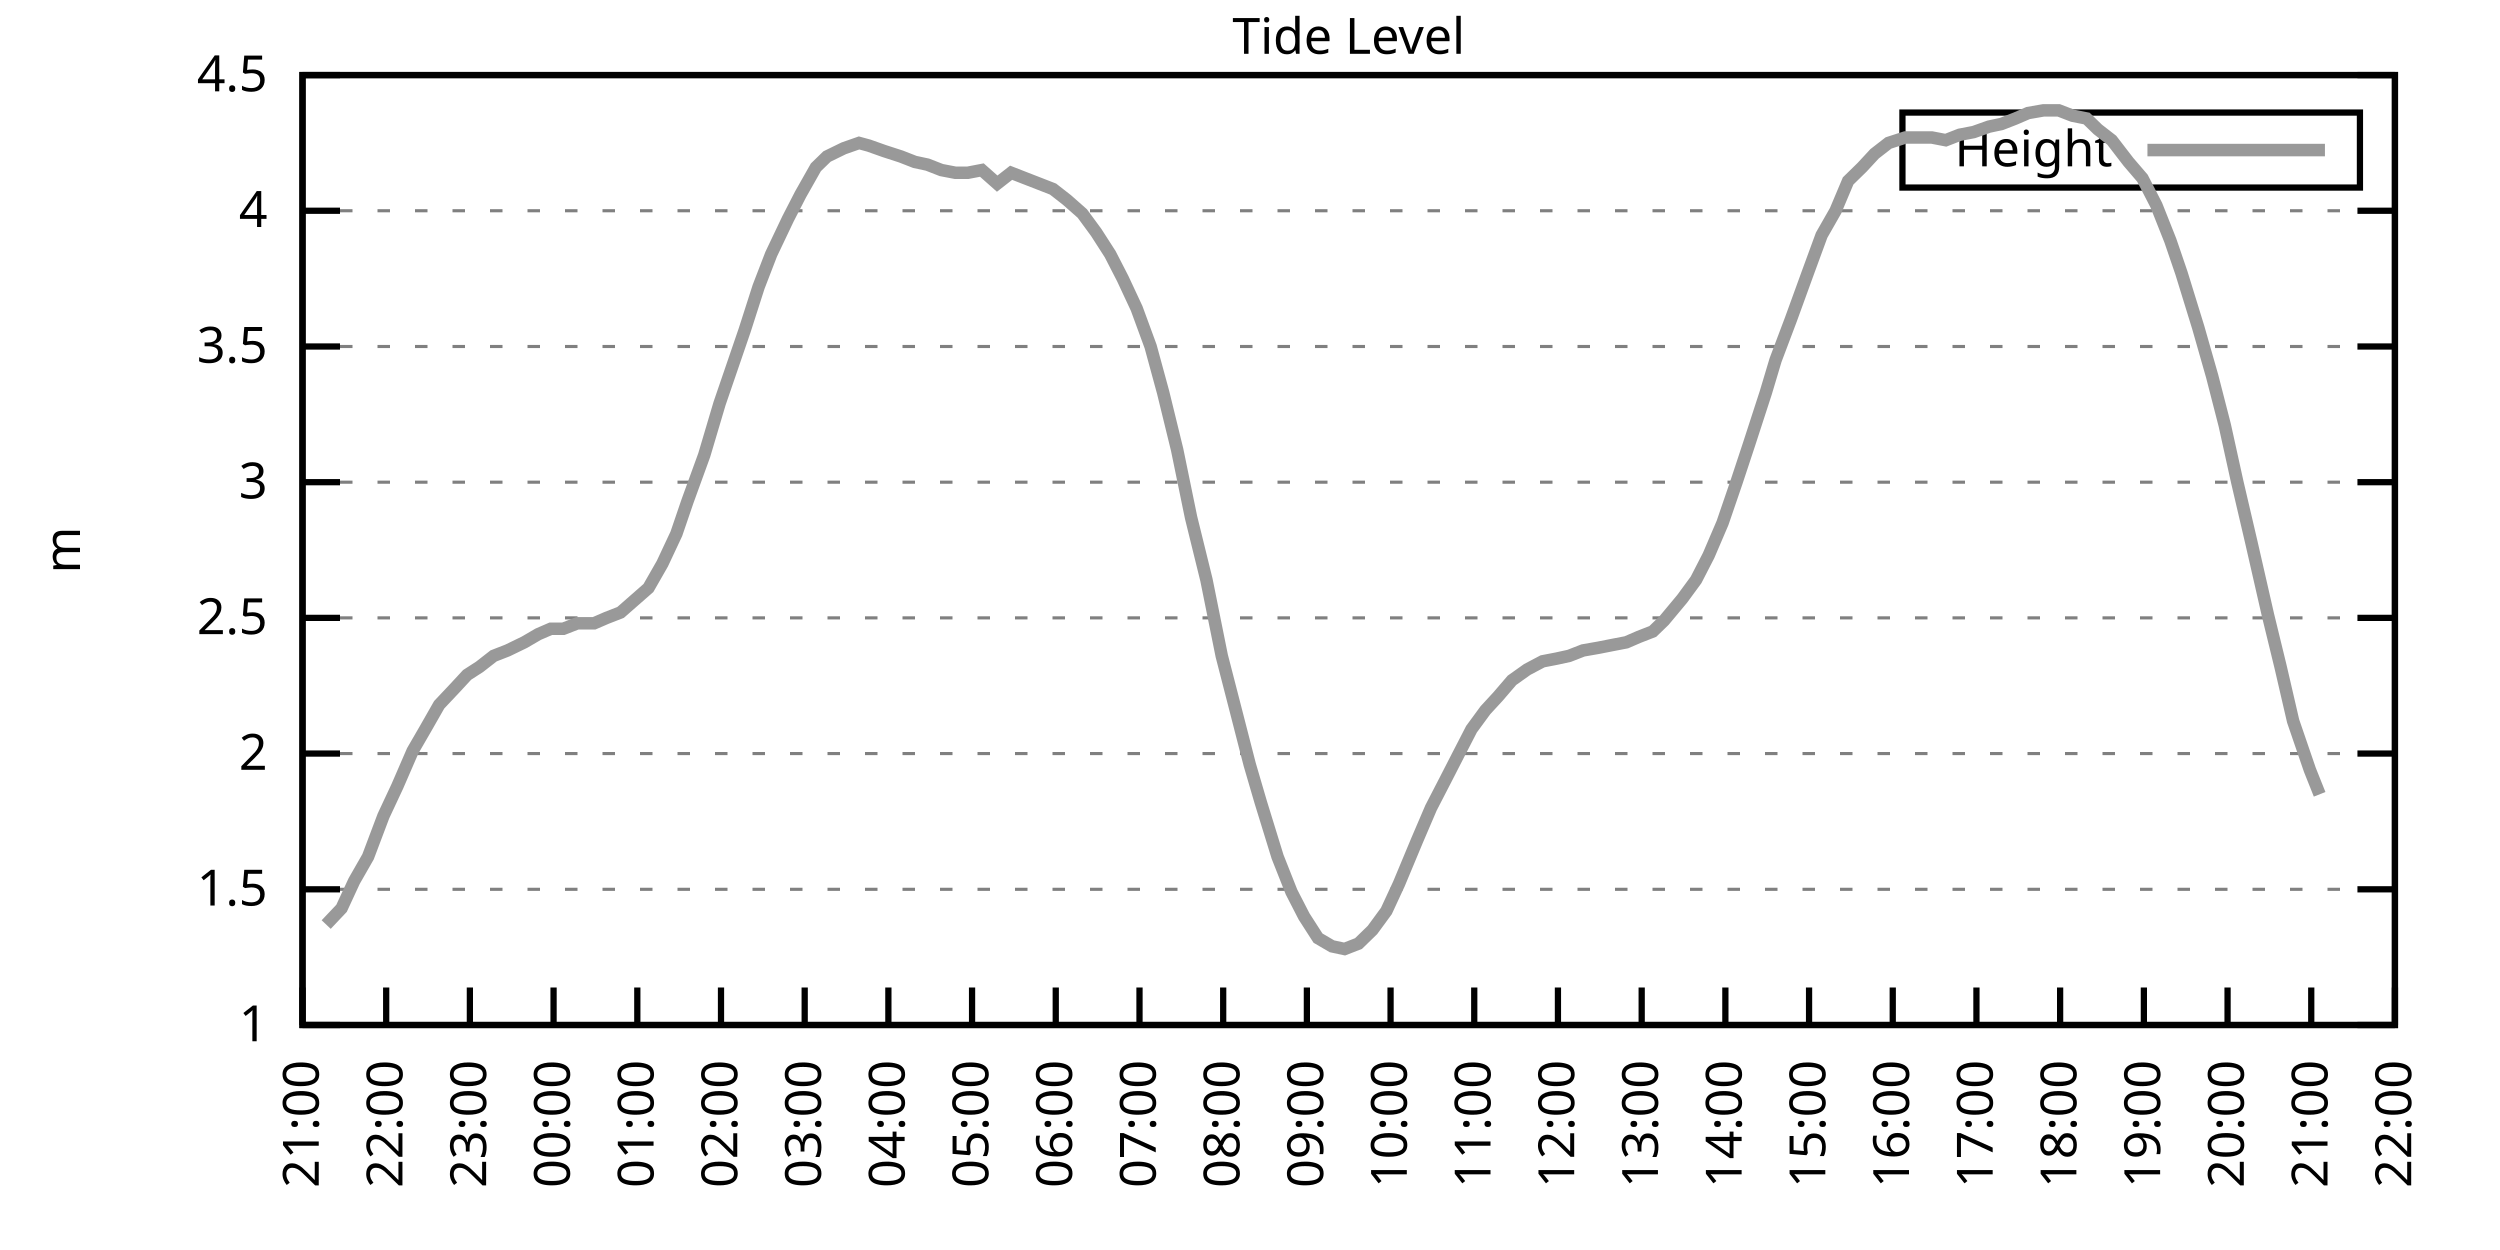
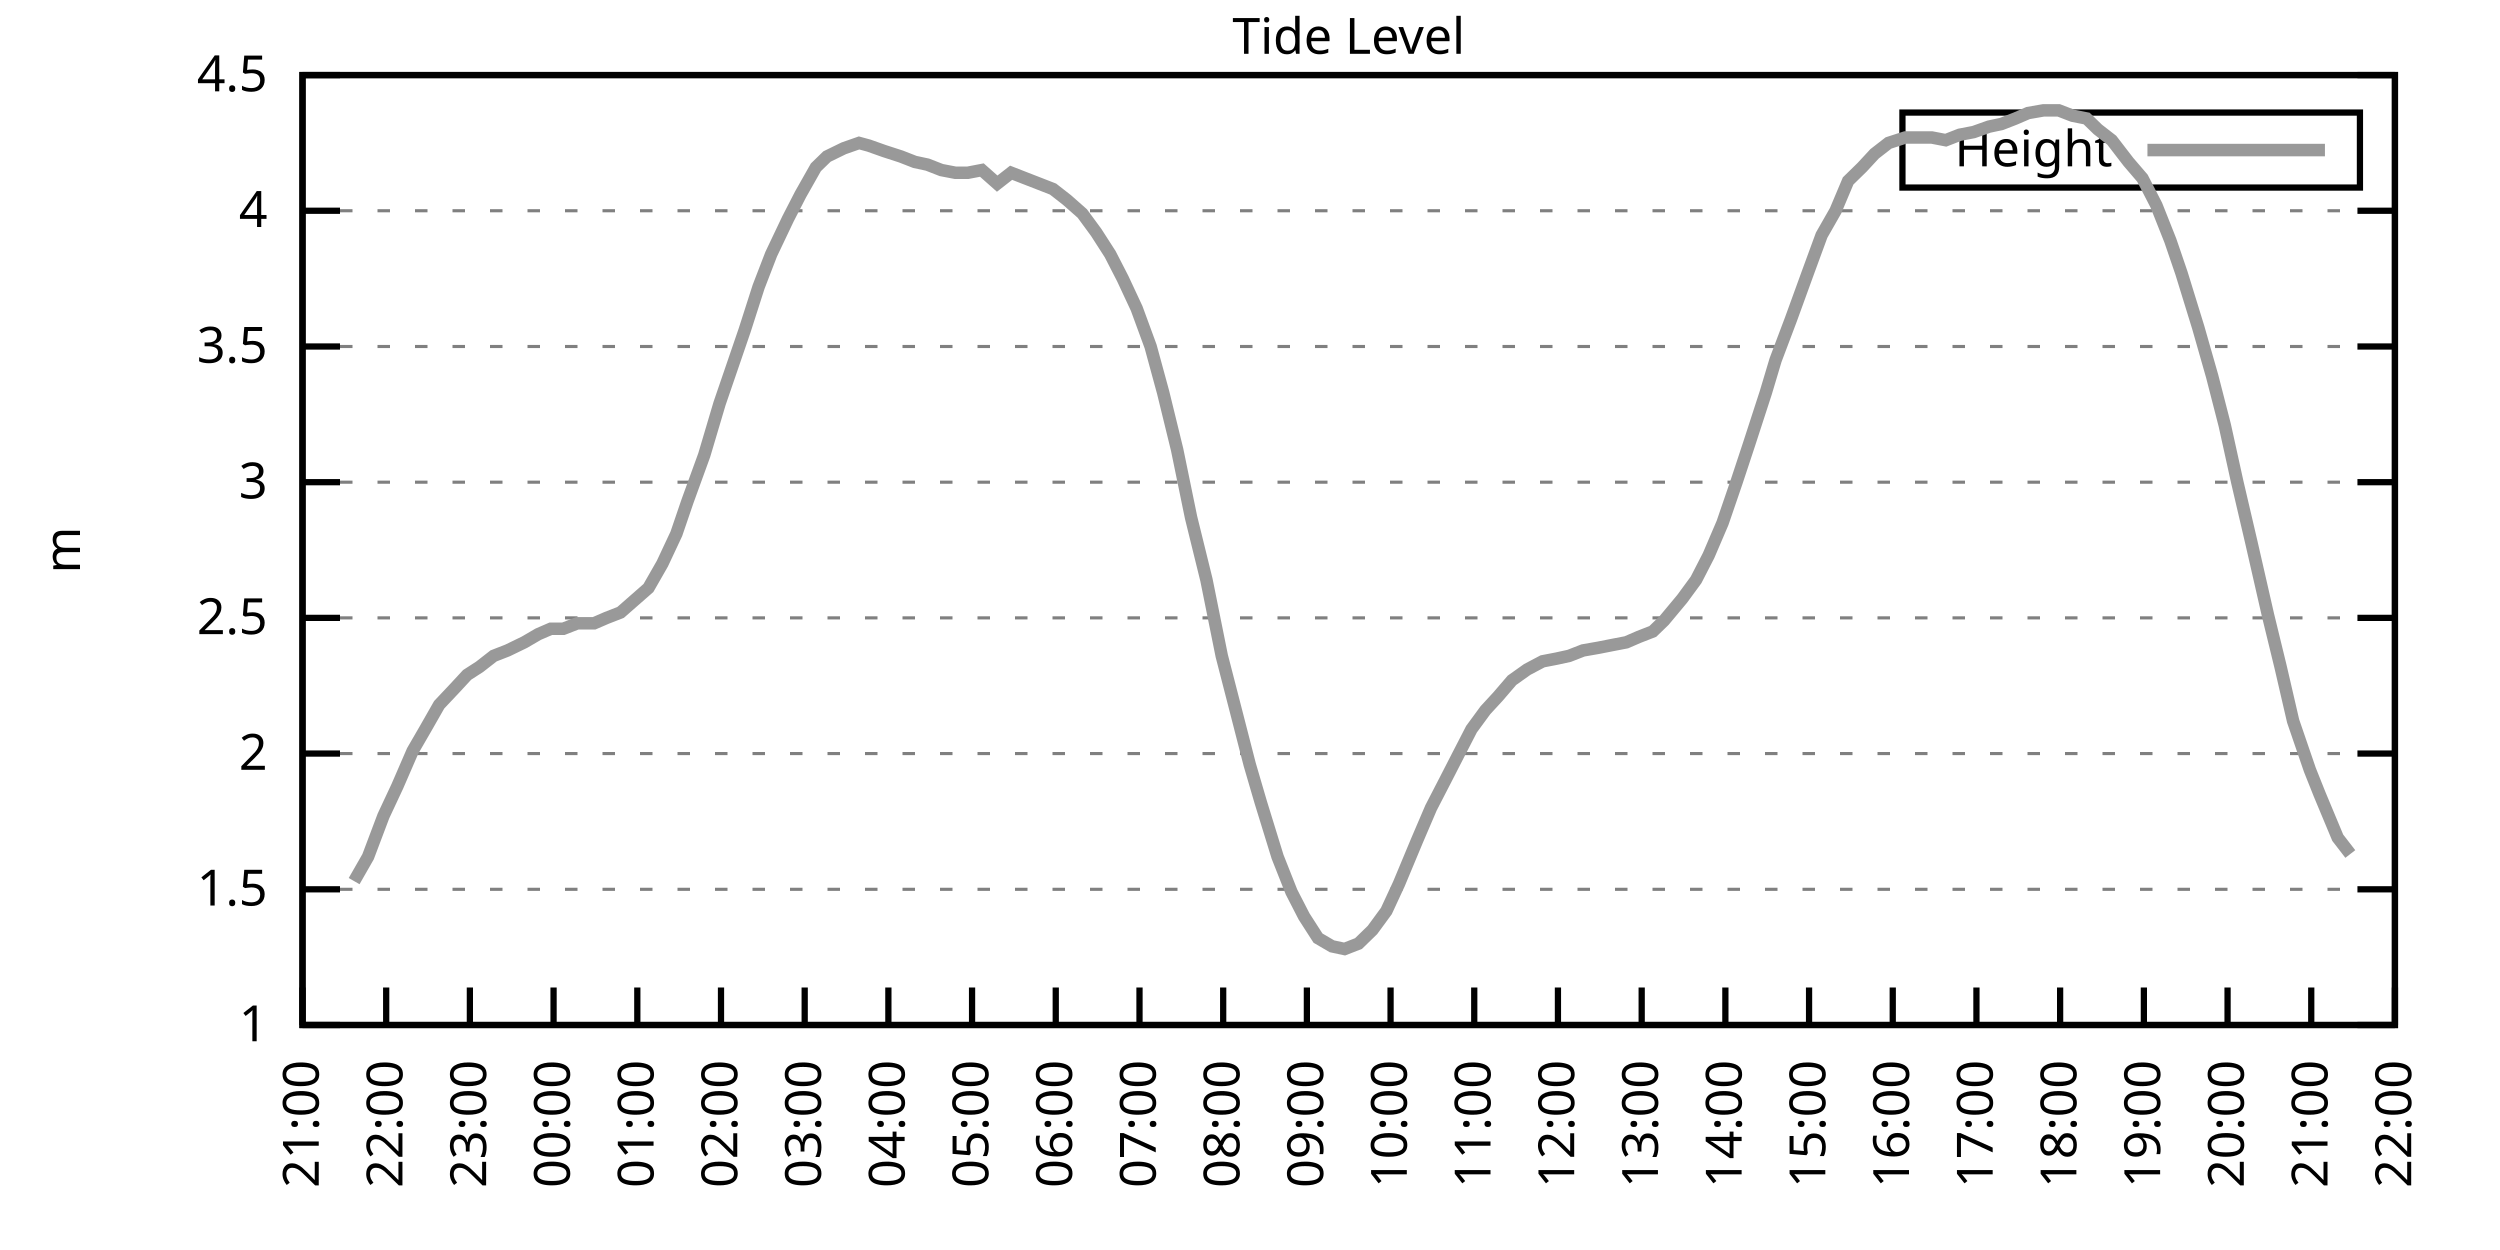
<svg xmlns="http://www.w3.org/2000/svg" xmlns:xlink="http://www.w3.org/1999/xlink" width="400" height="200" viewBox="0 0 400 200">
  <g id="gnuplot_canvas">
    <rect x="0" y="0" width="400" height="200" fill="none" />
    <defs>
      <circle id="gpDot" r="0.5" stroke-width="0.5" stroke="currentColor" />
      <path id="gpPt0" stroke-width="0.333" stroke="currentColor" d="M-1,0 h2 M0,-1 v2" />
      <path id="gpPt1" stroke-width="0.333" stroke="currentColor" d="M-1,-1 L1,1 M1,-1 L-1,1" />
      <path id="gpPt2" stroke-width="0.333" stroke="currentColor" d="M-1,0 L1,0 M0,-1 L0,1 M-1,-1 L1,1 M-1,1 L1,-1" />
      <rect id="gpPt3" stroke-width="0.333" stroke="currentColor" x="-1" y="-1" width="2" height="2" />
      <rect id="gpPt4" stroke-width="0.333" stroke="currentColor" fill="currentColor" x="-1" y="-1" width="2" height="2" />
      <circle id="gpPt5" stroke-width="0.333" stroke="currentColor" cx="0" cy="0" r="1" />
      <use xlink:href="#gpPt5" id="gpPt6" fill="currentColor" stroke="none" />
      <path id="gpPt7" stroke-width="0.333" stroke="currentColor" d="M0,-1.33 L-1.33,0.67 L1.33,0.67 z" />
      <use xlink:href="#gpPt7" id="gpPt8" fill="currentColor" stroke="none" />
      <use xlink:href="#gpPt7" id="gpPt9" stroke="currentColor" transform="rotate(180)" />
      <use xlink:href="#gpPt9" id="gpPt10" fill="currentColor" stroke="none" />
      <use xlink:href="#gpPt3" id="gpPt11" stroke="currentColor" transform="rotate(45)" />
      <use xlink:href="#gpPt11" id="gpPt12" fill="currentColor" stroke="none" />
      <path id="gpPt13" stroke-width="0.333" stroke="currentColor" d="M0,1.330 L1.265,0.411 L0.782,-1.067 L-0.782,-1.076 L-1.265,0.411 z" />
      <use xlink:href="#gpPt13" id="gpPt14" fill="currentColor" stroke="none" />
      <filter id="textbox" filterUnits="objectBoundingBox" x="0" y="0" height="1" width="1">
        <feFlood flood-color="white" flood-opacity="1" result="bgnd" />
        <feComposite in="SourceGraphic" in2="bgnd" operator="atop" />
      </filter>
      <filter id="greybox" filterUnits="objectBoundingBox" x="0" y="0" height="1" width="1">
        <feFlood flood-color="lightgrey" flood-opacity="1" result="grey" />
        <feComposite in="SourceGraphic" in2="grey" operator="atop" />
      </filter>
    </defs>
    <g fill="none" color="white" stroke="currentColor" stroke-width="1.00" stroke-linecap="butt" stroke-linejoin="miter">
</g>
    <g fill="none" color="black" stroke="currentColor" stroke-width="1.00" stroke-linecap="butt" stroke-linejoin="miter">
      <g stroke="none" shape-rendering="crispEdges">
        <polygon fill="rgb(255, 255, 255)" points="48.40,164.00 383.18,164.00 383.18,12.02 48.40,12.02 " />
      </g>
    </g>
    <g fill="none" color="black" stroke="currentColor" stroke-width="1.00" stroke-linecap="butt" stroke-linejoin="miter">
</g>
    <g fill="none" color="black" stroke="black" stroke-width="0.50" stroke-linecap="butt" stroke-linejoin="miter">
</g>
    <g fill="none" color="gray" stroke="currentColor" stroke-width="0.50" stroke-linecap="butt" stroke-linejoin="miter">
      <path stroke="gray" stroke-dasharray="2,4" class="gridline" d="M48.40,164.00 L383.19,164.00  " />
    </g>
    <g fill="none" color="gray" stroke="gray" stroke-width="1.00" stroke-linecap="butt" stroke-linejoin="miter">
</g>
    <g fill="none" color="black" stroke="currentColor" stroke-width="1.00" stroke-linecap="butt" stroke-linejoin="miter">
      <path stroke="black" d="M48.40,164.00 L54.40,164.00 M383.19,164.00 L377.19,164.00  " />
      <g transform="translate(42.80,166.60)" stroke="none" fill="black" font-family="Sans" font-size="8.00" text-anchor="end">
        <text>
          <tspan font-family="Sans"> 1</tspan>
        </text>
      </g>
    </g>
    <g fill="none" color="black" stroke="currentColor" stroke-width="1.00" stroke-linecap="butt" stroke-linejoin="miter">
</g>
    <g fill="none" color="black" stroke="black" stroke-width="0.50" stroke-linecap="butt" stroke-linejoin="miter">
</g>
    <g fill="none" color="gray" stroke="currentColor" stroke-width="0.50" stroke-linecap="butt" stroke-linejoin="miter">
      <path stroke="gray" stroke-dasharray="2,4" class="gridline" d="M48.40,142.29 L383.19,142.29  " />
    </g>
    <g fill="none" color="gray" stroke="gray" stroke-width="1.00" stroke-linecap="butt" stroke-linejoin="miter">
</g>
    <g fill="none" color="black" stroke="currentColor" stroke-width="1.00" stroke-linecap="butt" stroke-linejoin="miter">
      <path stroke="black" d="M48.40,142.29 L54.40,142.29 M383.19,142.29 L377.19,142.29  " />
      <g transform="translate(42.80,144.89)" stroke="none" fill="black" font-family="Sans" font-size="8.00" text-anchor="end">
        <text>
          <tspan font-family="Sans"> 1.5</tspan>
        </text>
      </g>
    </g>
    <g fill="none" color="black" stroke="currentColor" stroke-width="1.00" stroke-linecap="butt" stroke-linejoin="miter">
</g>
    <g fill="none" color="black" stroke="black" stroke-width="0.50" stroke-linecap="butt" stroke-linejoin="miter">
</g>
    <g fill="none" color="gray" stroke="currentColor" stroke-width="0.50" stroke-linecap="butt" stroke-linejoin="miter">
      <path stroke="gray" stroke-dasharray="2,4" class="gridline" d="M48.40,120.57 L383.19,120.57  " />
    </g>
    <g fill="none" color="gray" stroke="gray" stroke-width="1.00" stroke-linecap="butt" stroke-linejoin="miter">
</g>
    <g fill="none" color="black" stroke="currentColor" stroke-width="1.00" stroke-linecap="butt" stroke-linejoin="miter">
      <path stroke="black" d="M48.40,120.57 L54.40,120.57 M383.19,120.57 L377.19,120.57  " />
      <g transform="translate(42.80,123.17)" stroke="none" fill="black" font-family="Sans" font-size="8.00" text-anchor="end">
        <text>
          <tspan font-family="Sans"> 2</tspan>
        </text>
      </g>
    </g>
    <g fill="none" color="black" stroke="currentColor" stroke-width="1.00" stroke-linecap="butt" stroke-linejoin="miter">
</g>
    <g fill="none" color="black" stroke="black" stroke-width="0.50" stroke-linecap="butt" stroke-linejoin="miter">
</g>
    <g fill="none" color="gray" stroke="currentColor" stroke-width="0.50" stroke-linecap="butt" stroke-linejoin="miter">
      <path stroke="gray" stroke-dasharray="2,4" class="gridline" d="M48.40,98.86 L383.19,98.86  " />
    </g>
    <g fill="none" color="gray" stroke="gray" stroke-width="1.00" stroke-linecap="butt" stroke-linejoin="miter">
</g>
    <g fill="none" color="black" stroke="currentColor" stroke-width="1.00" stroke-linecap="butt" stroke-linejoin="miter">
      <path stroke="black" d="M48.40,98.86 L54.40,98.86 M383.19,98.86 L377.19,98.86  " />
      <g transform="translate(42.80,101.46)" stroke="none" fill="black" font-family="Sans" font-size="8.00" text-anchor="end">
        <text>
          <tspan font-family="Sans"> 2.5</tspan>
        </text>
      </g>
    </g>
    <g fill="none" color="black" stroke="currentColor" stroke-width="1.00" stroke-linecap="butt" stroke-linejoin="miter">
</g>
    <g fill="none" color="black" stroke="black" stroke-width="0.50" stroke-linecap="butt" stroke-linejoin="miter">
</g>
    <g fill="none" color="gray" stroke="currentColor" stroke-width="0.50" stroke-linecap="butt" stroke-linejoin="miter">
      <path stroke="gray" stroke-dasharray="2,4" class="gridline" d="M48.40,77.15 L383.19,77.15  " />
    </g>
    <g fill="none" color="gray" stroke="gray" stroke-width="1.00" stroke-linecap="butt" stroke-linejoin="miter">
</g>
    <g fill="none" color="black" stroke="currentColor" stroke-width="1.00" stroke-linecap="butt" stroke-linejoin="miter">
      <path stroke="black" d="M48.40,77.15 L54.40,77.15 M383.19,77.15 L377.19,77.15  " />
      <g transform="translate(42.80,79.75)" stroke="none" fill="black" font-family="Sans" font-size="8.00" text-anchor="end">
        <text>
          <tspan font-family="Sans"> 3</tspan>
        </text>
      </g>
    </g>
    <g fill="none" color="black" stroke="currentColor" stroke-width="1.00" stroke-linecap="butt" stroke-linejoin="miter">
</g>
    <g fill="none" color="black" stroke="black" stroke-width="0.50" stroke-linecap="butt" stroke-linejoin="miter">
</g>
    <g fill="none" color="gray" stroke="currentColor" stroke-width="0.50" stroke-linecap="butt" stroke-linejoin="miter">
      <path stroke="gray" stroke-dasharray="2,4" class="gridline" d="M48.40,55.44 L383.19,55.44  " />
    </g>
    <g fill="none" color="gray" stroke="gray" stroke-width="1.00" stroke-linecap="butt" stroke-linejoin="miter">
</g>
    <g fill="none" color="black" stroke="currentColor" stroke-width="1.00" stroke-linecap="butt" stroke-linejoin="miter">
      <path stroke="black" d="M48.40,55.44 L54.40,55.44 M383.19,55.44 L377.19,55.44  " />
      <g transform="translate(42.80,58.04)" stroke="none" fill="black" font-family="Sans" font-size="8.00" text-anchor="end">
        <text>
          <tspan font-family="Sans"> 3.5</tspan>
        </text>
      </g>
    </g>
    <g fill="none" color="black" stroke="currentColor" stroke-width="1.00" stroke-linecap="butt" stroke-linejoin="miter">
</g>
    <g fill="none" color="black" stroke="black" stroke-width="0.50" stroke-linecap="butt" stroke-linejoin="miter">
</g>
    <g fill="none" color="gray" stroke="currentColor" stroke-width="0.50" stroke-linecap="butt" stroke-linejoin="miter">
      <path stroke="gray" stroke-dasharray="2,4" class="gridline" d="M48.40,33.72 L383.19,33.72  " />
    </g>
    <g fill="none" color="gray" stroke="gray" stroke-width="1.00" stroke-linecap="butt" stroke-linejoin="miter">
</g>
    <g fill="none" color="black" stroke="currentColor" stroke-width="1.00" stroke-linecap="butt" stroke-linejoin="miter">
      <path stroke="black" d="M48.40,33.72 L54.40,33.72 M383.19,33.72 L377.19,33.72  " />
      <g transform="translate(42.80,36.32)" stroke="none" fill="black" font-family="Sans" font-size="8.00" text-anchor="end">
        <text>
          <tspan font-family="Sans"> 4</tspan>
        </text>
      </g>
    </g>
    <g fill="none" color="black" stroke="currentColor" stroke-width="1.00" stroke-linecap="butt" stroke-linejoin="miter">
</g>
    <g fill="none" color="black" stroke="black" stroke-width="0.50" stroke-linecap="butt" stroke-linejoin="miter">
</g>
    <g fill="none" color="gray" stroke="currentColor" stroke-width="0.50" stroke-linecap="butt" stroke-linejoin="miter">
      <path stroke="gray" stroke-dasharray="2,4" class="gridline" d="M48.40,12.01 L383.19,12.01  " />
    </g>
    <g fill="none" color="gray" stroke="gray" stroke-width="1.00" stroke-linecap="butt" stroke-linejoin="miter">
</g>
    <g fill="none" color="black" stroke="currentColor" stroke-width="1.00" stroke-linecap="butt" stroke-linejoin="miter">
      <path stroke="black" d="M48.40,12.01 L54.40,12.01 M383.19,12.01 L377.19,12.01  " />
      <g transform="translate(42.80,14.61)" stroke="none" fill="black" font-family="Sans" font-size="8.00" text-anchor="end">
        <text>
          <tspan font-family="Sans"> 4.5</tspan>
        </text>
      </g>
    </g>
    <g fill="none" color="black" stroke="currentColor" stroke-width="1.00" stroke-linecap="butt" stroke-linejoin="miter">
      <path stroke="black" d="M48.40,164.00 L48.40,158.00  " />
      <g transform="translate(51.00,169.60) rotate(270.00)" stroke="none" fill="black" font-family="Sans" font-size="8.00" text-anchor="end">
        <text>
          <tspan font-family="Sans">21:00</tspan>
        </text>
      </g>
    </g>
    <g fill="none" color="black" stroke="currentColor" stroke-width="1.00" stroke-linecap="butt" stroke-linejoin="miter">
      <path stroke="black" d="M61.79,164.00 L61.79,158.00  " />
      <g transform="translate(64.39,169.60) rotate(270.00)" stroke="none" fill="black" font-family="Sans" font-size="8.00" text-anchor="end">
        <text>
          <tspan font-family="Sans">22:00</tspan>
        </text>
      </g>
    </g>
    <g fill="none" color="black" stroke="currentColor" stroke-width="1.00" stroke-linecap="butt" stroke-linejoin="miter">
      <path stroke="black" d="M75.18,164.00 L75.18,158.00  " />
      <g transform="translate(77.78,169.60) rotate(270.00)" stroke="none" fill="black" font-family="Sans" font-size="8.00" text-anchor="end">
        <text>
          <tspan font-family="Sans">23:00</tspan>
        </text>
      </g>
    </g>
    <g fill="none" color="black" stroke="currentColor" stroke-width="1.00" stroke-linecap="butt" stroke-linejoin="miter">
      <path stroke="black" d="M88.57,164.00 L88.57,158.00  " />
      <g transform="translate(91.17,169.60) rotate(270.00)" stroke="none" fill="black" font-family="Sans" font-size="8.00" text-anchor="end">
        <text>
          <tspan font-family="Sans">00:00</tspan>
        </text>
      </g>
    </g>
    <g fill="none" color="black" stroke="currentColor" stroke-width="1.00" stroke-linecap="butt" stroke-linejoin="miter">
      <path stroke="black" d="M101.97,164.00 L101.97,158.00  " />
      <g transform="translate(104.57,169.60) rotate(270.00)" stroke="none" fill="black" font-family="Sans" font-size="8.00" text-anchor="end">
        <text>
          <tspan font-family="Sans">01:00</tspan>
        </text>
      </g>
    </g>
    <g fill="none" color="black" stroke="currentColor" stroke-width="1.00" stroke-linecap="butt" stroke-linejoin="miter">
      <path stroke="black" d="M115.36,164.00 L115.36,158.00  " />
      <g transform="translate(117.96,169.60) rotate(270.00)" stroke="none" fill="black" font-family="Sans" font-size="8.00" text-anchor="end">
        <text>
          <tspan font-family="Sans">02:00</tspan>
        </text>
      </g>
    </g>
    <g fill="none" color="black" stroke="currentColor" stroke-width="1.00" stroke-linecap="butt" stroke-linejoin="miter">
      <path stroke="black" d="M128.75,164.00 L128.75,158.00  " />
      <g transform="translate(131.35,169.60) rotate(270.00)" stroke="none" fill="black" font-family="Sans" font-size="8.00" text-anchor="end">
        <text>
          <tspan font-family="Sans">03:00</tspan>
        </text>
      </g>
    </g>
    <g fill="none" color="black" stroke="currentColor" stroke-width="1.00" stroke-linecap="butt" stroke-linejoin="miter">
      <path stroke="black" d="M142.14,164.00 L142.14,158.00  " />
      <g transform="translate(144.74,169.60) rotate(270.00)" stroke="none" fill="black" font-family="Sans" font-size="8.00" text-anchor="end">
        <text>
          <tspan font-family="Sans">04:00</tspan>
        </text>
      </g>
    </g>
    <g fill="none" color="black" stroke="currentColor" stroke-width="1.00" stroke-linecap="butt" stroke-linejoin="miter">
      <path stroke="black" d="M155.53,164.00 L155.53,158.00  " />
      <g transform="translate(158.13,169.60) rotate(270.00)" stroke="none" fill="black" font-family="Sans" font-size="8.00" text-anchor="end">
        <text>
          <tspan font-family="Sans">05:00</tspan>
        </text>
      </g>
    </g>
    <g fill="none" color="black" stroke="currentColor" stroke-width="1.00" stroke-linecap="butt" stroke-linejoin="miter">
      <path stroke="black" d="M168.92,164.00 L168.92,158.00  " />
      <g transform="translate(171.52,169.60) rotate(270.00)" stroke="none" fill="black" font-family="Sans" font-size="8.00" text-anchor="end">
        <text>
          <tspan font-family="Sans">06:00</tspan>
        </text>
      </g>
    </g>
    <g fill="none" color="black" stroke="currentColor" stroke-width="1.00" stroke-linecap="butt" stroke-linejoin="miter">
      <path stroke="black" d="M182.32,164.00 L182.32,158.00  " />
      <g transform="translate(184.92,169.60) rotate(270.00)" stroke="none" fill="black" font-family="Sans" font-size="8.00" text-anchor="end">
        <text>
          <tspan font-family="Sans">07:00</tspan>
        </text>
      </g>
    </g>
    <g fill="none" color="black" stroke="currentColor" stroke-width="1.00" stroke-linecap="butt" stroke-linejoin="miter">
      <path stroke="black" d="M195.71,164.00 L195.71,158.00  " />
      <g transform="translate(198.31,169.60) rotate(270.00)" stroke="none" fill="black" font-family="Sans" font-size="8.00" text-anchor="end">
        <text>
          <tspan font-family="Sans">08:00</tspan>
        </text>
      </g>
    </g>
    <g fill="none" color="black" stroke="currentColor" stroke-width="1.00" stroke-linecap="butt" stroke-linejoin="miter">
      <path stroke="black" d="M209.10,164.00 L209.10,158.00  " />
      <g transform="translate(211.70,169.60) rotate(270.00)" stroke="none" fill="black" font-family="Sans" font-size="8.00" text-anchor="end">
        <text>
          <tspan font-family="Sans">09:00</tspan>
        </text>
      </g>
    </g>
    <g fill="none" color="black" stroke="currentColor" stroke-width="1.00" stroke-linecap="butt" stroke-linejoin="miter">
      <path stroke="black" d="M222.49,164.00 L222.49,158.00  " />
      <g transform="translate(225.09,169.60) rotate(270.00)" stroke="none" fill="black" font-family="Sans" font-size="8.00" text-anchor="end">
        <text>
          <tspan font-family="Sans">10:00</tspan>
        </text>
      </g>
    </g>
    <g fill="none" color="black" stroke="currentColor" stroke-width="1.00" stroke-linecap="butt" stroke-linejoin="miter">
      <path stroke="black" d="M235.88,164.00 L235.88,158.00  " />
      <g transform="translate(238.48,169.60) rotate(270.00)" stroke="none" fill="black" font-family="Sans" font-size="8.00" text-anchor="end">
        <text>
          <tspan font-family="Sans">11:00</tspan>
        </text>
      </g>
    </g>
    <g fill="none" color="black" stroke="currentColor" stroke-width="1.00" stroke-linecap="butt" stroke-linejoin="miter">
      <path stroke="black" d="M249.27,164.00 L249.27,158.00  " />
      <g transform="translate(251.87,169.60) rotate(270.00)" stroke="none" fill="black" font-family="Sans" font-size="8.00" text-anchor="end">
        <text>
          <tspan font-family="Sans">12:00</tspan>
        </text>
      </g>
    </g>
    <g fill="none" color="black" stroke="currentColor" stroke-width="1.00" stroke-linecap="butt" stroke-linejoin="miter">
      <path stroke="black" d="M262.67,164.00 L262.67,158.00  " />
      <g transform="translate(265.27,169.60) rotate(270.00)" stroke="none" fill="black" font-family="Sans" font-size="8.00" text-anchor="end">
        <text>
          <tspan font-family="Sans">13:00</tspan>
        </text>
      </g>
    </g>
    <g fill="none" color="black" stroke="currentColor" stroke-width="1.00" stroke-linecap="butt" stroke-linejoin="miter">
      <path stroke="black" d="M276.06,164.00 L276.06,158.00  " />
      <g transform="translate(278.66,169.60) rotate(270.00)" stroke="none" fill="black" font-family="Sans" font-size="8.00" text-anchor="end">
        <text>
          <tspan font-family="Sans">14:00</tspan>
        </text>
      </g>
    </g>
    <g fill="none" color="black" stroke="currentColor" stroke-width="1.00" stroke-linecap="butt" stroke-linejoin="miter">
      <path stroke="black" d="M289.45,164.00 L289.45,158.00  " />
      <g transform="translate(292.05,169.60) rotate(270.00)" stroke="none" fill="black" font-family="Sans" font-size="8.00" text-anchor="end">
        <text>
          <tspan font-family="Sans">15:00</tspan>
        </text>
      </g>
    </g>
    <g fill="none" color="black" stroke="currentColor" stroke-width="1.00" stroke-linecap="butt" stroke-linejoin="miter">
      <path stroke="black" d="M302.84,164.00 L302.84,158.00  " />
      <g transform="translate(305.44,169.60) rotate(270.00)" stroke="none" fill="black" font-family="Sans" font-size="8.00" text-anchor="end">
        <text>
          <tspan font-family="Sans">16:00</tspan>
        </text>
      </g>
    </g>
    <g fill="none" color="black" stroke="currentColor" stroke-width="1.00" stroke-linecap="butt" stroke-linejoin="miter">
      <path stroke="black" d="M316.23,164.00 L316.23,158.00  " />
      <g transform="translate(318.83,169.60) rotate(270.00)" stroke="none" fill="black" font-family="Sans" font-size="8.00" text-anchor="end">
        <text>
          <tspan font-family="Sans">17:00</tspan>
        </text>
      </g>
    </g>
    <g fill="none" color="black" stroke="currentColor" stroke-width="1.00" stroke-linecap="butt" stroke-linejoin="miter">
      <path stroke="black" d="M329.62,164.00 L329.62,158.00  " />
      <g transform="translate(332.22,169.60) rotate(270.00)" stroke="none" fill="black" font-family="Sans" font-size="8.00" text-anchor="end">
        <text>
          <tspan font-family="Sans">18:00</tspan>
        </text>
      </g>
    </g>
    <g fill="none" color="black" stroke="currentColor" stroke-width="1.00" stroke-linecap="butt" stroke-linejoin="miter">
      <path stroke="black" d="M343.02,164.00 L343.02,158.00  " />
      <g transform="translate(345.62,169.60) rotate(270.00)" stroke="none" fill="black" font-family="Sans" font-size="8.00" text-anchor="end">
        <text>
          <tspan font-family="Sans">19:00</tspan>
        </text>
      </g>
    </g>
    <g fill="none" color="black" stroke="currentColor" stroke-width="1.00" stroke-linecap="butt" stroke-linejoin="miter">
      <path stroke="black" d="M356.41,164.00 L356.41,158.00  " />
      <g transform="translate(359.01,169.60) rotate(270.00)" stroke="none" fill="black" font-family="Sans" font-size="8.00" text-anchor="end">
        <text>
          <tspan font-family="Sans">20:00</tspan>
        </text>
      </g>
    </g>
    <g fill="none" color="black" stroke="currentColor" stroke-width="1.00" stroke-linecap="butt" stroke-linejoin="miter">
      <path stroke="black" d="M369.80,164.00 L369.80,158.00  " />
      <g transform="translate(372.40,169.60) rotate(270.00)" stroke="none" fill="black" font-family="Sans" font-size="8.00" text-anchor="end">
        <text>
          <tspan font-family="Sans">21:00</tspan>
        </text>
      </g>
    </g>
    <g fill="none" color="black" stroke="currentColor" stroke-width="1.00" stroke-linecap="butt" stroke-linejoin="miter">
      <path stroke="black" d="M383.19,164.00 L383.19,158.00  " />
      <g transform="translate(385.79,169.60) rotate(270.00)" stroke="none" fill="black" font-family="Sans" font-size="8.00" text-anchor="end">
        <text>
          <tspan font-family="Sans">22:00</tspan>
        </text>
      </g>
    </g>
    <g fill="none" color="black" stroke="currentColor" stroke-width="1.00" stroke-linecap="butt" stroke-linejoin="miter">
</g>
    <g fill="none" color="black" stroke="currentColor" stroke-width="1.00" stroke-linecap="butt" stroke-linejoin="miter">
      <path stroke="black" d="M48.40,12.01 L48.40,164.00 L383.19,164.00 L383.19,12.01 L48.40,12.01 Z  " />
    </g>
    <g fill="none" color="black" stroke="currentColor" stroke-width="1.00" stroke-linecap="butt" stroke-linejoin="miter">
</g>
    <g fill="none" color="black" stroke="currentColor" stroke-width="1.00" stroke-linecap="butt" stroke-linejoin="miter">
      <path stroke="black" d="M304.39,30.01 L304.39,18.01 L377.59,18.01 L377.59,30.01 L304.39,30.01 Z  " />
    </g>
    <g id="Tide_level_plot_1">
      <g fill="none" color="white" stroke="black" stroke-width="2.00" stroke-linecap="butt" stroke-linejoin="miter">
</g>
      <g fill="none" color="black" stroke="currentColor" stroke-width="2.00" stroke-linecap="butt" stroke-linejoin="miter">
        <g transform="translate(337.99,26.61)" stroke="none" fill="black" font-family="Sans" font-size="8.00" text-anchor="end">
          <text>
            <tspan font-family="Sans">Height</tspan>
          </text>
        </g>
      </g>
      <g fill="none" color="black" stroke="currentColor" stroke-width="2.00" stroke-linecap="butt" stroke-linejoin="miter">
-         <path stroke="rgb(153, 153, 153)" d="M343.59,24.01 L371.99,24.01 M52.19,147.93 L54.65,145.33 L56.66,140.98 L58.89,137.08 L61.35,130.56 L63.58,125.79   L66.03,120.14 L68.04,116.67 L70.27,112.76 L72.73,110.15 L74.74,107.98 L76.75,106.68 L78.98,104.94 L81.21,104.07   L83.89,102.77 L86.12,101.47 L88.13,100.60 L90.14,100.60 L92.37,99.73 L95.05,99.73 L97.06,98.86 L99.29,97.99   L103.75,94.08 L105.98,90.18 L108.22,85.40 L110.00,80.19 L112.68,72.81 L115.13,64.56 L116.92,59.34 L119.15,52.83   L121.38,45.88 L123.39,40.67 L126.07,35.03 L128.08,31.12 L130.54,26.77 L132.32,25.04 L135.00,23.73 L137.45,22.87   L139.02,23.30 L141.47,24.17 L144.15,25.04 L146.38,25.91 L148.39,26.34 L150.62,27.21 L152.85,27.64 L154.86,27.64   L157.10,27.21 L159.55,29.38 L161.78,27.64 L164.01,28.51 L166.25,29.38 L168.48,30.25 L170.71,31.99 L173.17,34.16   L175.40,37.20 L177.63,40.67 L179.64,44.58 L181.87,49.36 L184.10,55.44 L186.11,62.82 L188.34,71.94 L190.57,82.79   L193.03,92.78 L195.48,104.94 L197.72,113.63 L199.95,122.31 L201.73,128.39 L204.41,137.08 L206.64,142.72 L208.65,146.63   L210.88,150.10 L213.12,151.41 L215.13,151.84 L217.36,150.97 L219.59,148.80 L221.82,145.76 L223.83,141.42 L226.73,134.47   L228.96,129.26 L231.20,124.92 L233.43,120.57 L235.44,116.67 L237.67,113.63 L239.68,111.45 L241.91,108.85 L244.36,107.11   L246.82,105.81 L249.05,105.38 L251.06,104.94 L253.29,104.07 L255.75,103.64 L257.98,103.20 L260.21,102.77 L262.22,101.90   L264.45,101.03 L266.24,99.30 L269.14,95.82 L271.37,92.78 L273.38,88.87 L275.61,83.66 L277.84,77.15 L279.85,71.07   L282.53,62.82 L284.09,57.61 L286.55,51.09 L289.23,43.71 L291.46,37.63 L293.69,33.72 L295.70,28.95 L297.93,26.77   L299.94,24.60 L302.17,22.87 L304.85,22.00 L307.08,22.00 L309.09,22.00 L311.32,22.43 L313.55,21.56 L315.79,21.13   L318.24,20.26 L320.25,19.83 L322.48,18.96 L324.49,18.09 L326.95,17.66 L329.40,17.66 L331.63,18.52 L333.86,18.96   L335.65,20.70 L337.88,22.43 L340.56,25.91 L342.79,28.51 L345.02,32.85 L347.26,38.50 L349.04,43.71 L351.72,52.40   L353.95,60.21 L355.96,68.03 L357.97,77.15 L360.20,86.70 L362.88,98.43 L364.89,106.68 L366.90,115.36 L369.58,123.18   L371.14,127.09  " />
+         <path stroke="rgb(153, 153, 153)" d="M343.59,24.01 L371.99,24.01 M56.66,140.98 L58.89,137.08 L61.35,130.56 L63.58,125.79 L66.03,120.14 L68.04,116.67   L70.27,112.76 L72.73,110.15 L74.74,107.98 L76.75,106.68 L78.98,104.94 L81.21,104.07 L83.89,102.77 L86.12,101.47   L88.13,100.60 L90.14,100.60 L92.37,99.73 L95.05,99.73 L97.06,98.86 L99.29,97.99 L103.75,94.08 L105.98,90.18   L108.22,85.40 L110.00,80.19 L112.68,72.81 L115.13,64.56 L116.92,59.34 L119.15,52.83 L121.38,45.88 L123.39,40.67   L126.07,35.03 L128.08,31.12 L130.54,26.77 L132.32,25.04 L135.00,23.73 L137.45,22.87 L139.02,23.30 L141.47,24.17   L144.15,25.04 L146.38,25.91 L148.39,26.34 L150.62,27.21 L152.85,27.64 L154.86,27.64 L157.10,27.21 L159.55,29.38   L161.78,27.64 L164.01,28.51 L166.25,29.38 L168.48,30.25 L170.71,31.99 L173.17,34.16 L175.40,37.20 L177.63,40.67   L179.64,44.58 L181.87,49.36 L184.10,55.44 L186.11,62.82 L188.34,71.94 L190.57,82.79 L193.03,92.78 L195.48,104.94   L197.72,113.63 L199.95,122.31 L201.73,128.39 L204.41,137.08 L206.64,142.72 L208.65,146.63 L210.88,150.10 L213.12,151.41   L215.13,151.84 L217.36,150.97 L219.59,148.80 L221.82,145.76 L223.83,141.42 L226.73,134.47 L228.96,129.26 L231.20,124.92   L233.43,120.57 L235.44,116.67 L237.67,113.63 L239.68,111.45 L241.91,108.85 L244.36,107.11 L246.82,105.81 L249.05,105.38   L251.06,104.94 L253.29,104.07 L255.75,103.64 L257.98,103.20 L260.21,102.77 L262.22,101.90 L264.45,101.03 L266.24,99.30   L269.14,95.82 L271.37,92.78 L273.38,88.87 L275.61,83.66 L277.84,77.15 L279.85,71.07 L282.53,62.82 L284.09,57.61   L286.55,51.09 L289.23,43.71 L291.46,37.63 L293.69,33.72 L295.70,28.95 L297.93,26.77 L299.94,24.60 L302.17,22.87   L304.85,22.00 L307.08,22.00 L309.09,22.00 L311.32,22.43 L313.55,21.56 L315.79,21.13 L318.24,20.26 L320.25,19.83   L322.48,18.96 L324.49,18.09 L326.95,17.66 L329.40,17.66 L331.63,18.52 L333.86,18.96 L335.65,20.70 L337.88,22.43   L340.56,25.91 L342.79,28.51 L345.02,32.85 L347.26,38.50 L349.04,43.71 L351.72,52.40 L353.95,60.21 L355.96,68.03   L357.97,77.15 L360.20,86.70 L362.88,98.43 L364.89,106.68 L366.90,115.36 L369.58,123.18 L371.14,127.09 L374.04,134.04   L376.05,136.64  " />
      </g>
    </g>
    <g fill="none" color="black" stroke="currentColor" stroke-width="2.00" stroke-linecap="butt" stroke-linejoin="miter">
</g>
    <g fill="none" color="black" stroke="black" stroke-width="1.00" stroke-linecap="butt" stroke-linejoin="miter">
</g>
    <g fill="none" color="black" stroke="currentColor" stroke-width="1.00" stroke-linecap="butt" stroke-linejoin="miter">
      <path stroke="black" d="M48.40,12.01 L48.40,164.00 L383.19,164.00 L383.19,12.01 L48.40,12.01 Z  " />
      <g transform="translate(12.80,88.01) rotate(270.00)" stroke="none" fill="black" font-family="Sans" font-size="8.00" text-anchor="middle">
        <text>
          <tspan font-family="Sans">m</tspan>
        </text>
      </g>
    </g>
    <g fill="none" color="black" stroke="currentColor" stroke-width="1.00" stroke-linecap="butt" stroke-linejoin="miter">
</g>
    <g fill="none" color="black" stroke="currentColor" stroke-width="1.00" stroke-linecap="butt" stroke-linejoin="miter">
      <g transform="translate(215.79,8.61)" stroke="none" fill="black" font-family="Sans" font-size="8.00" text-anchor="middle">
        <text>
          <tspan font-family="Sans">Tide Level</tspan>
        </text>
      </g>
    </g>
    <g fill="none" color="black" stroke="currentColor" stroke-width="1.00" stroke-linecap="butt" stroke-linejoin="miter">
</g>
  </g>
</svg>
